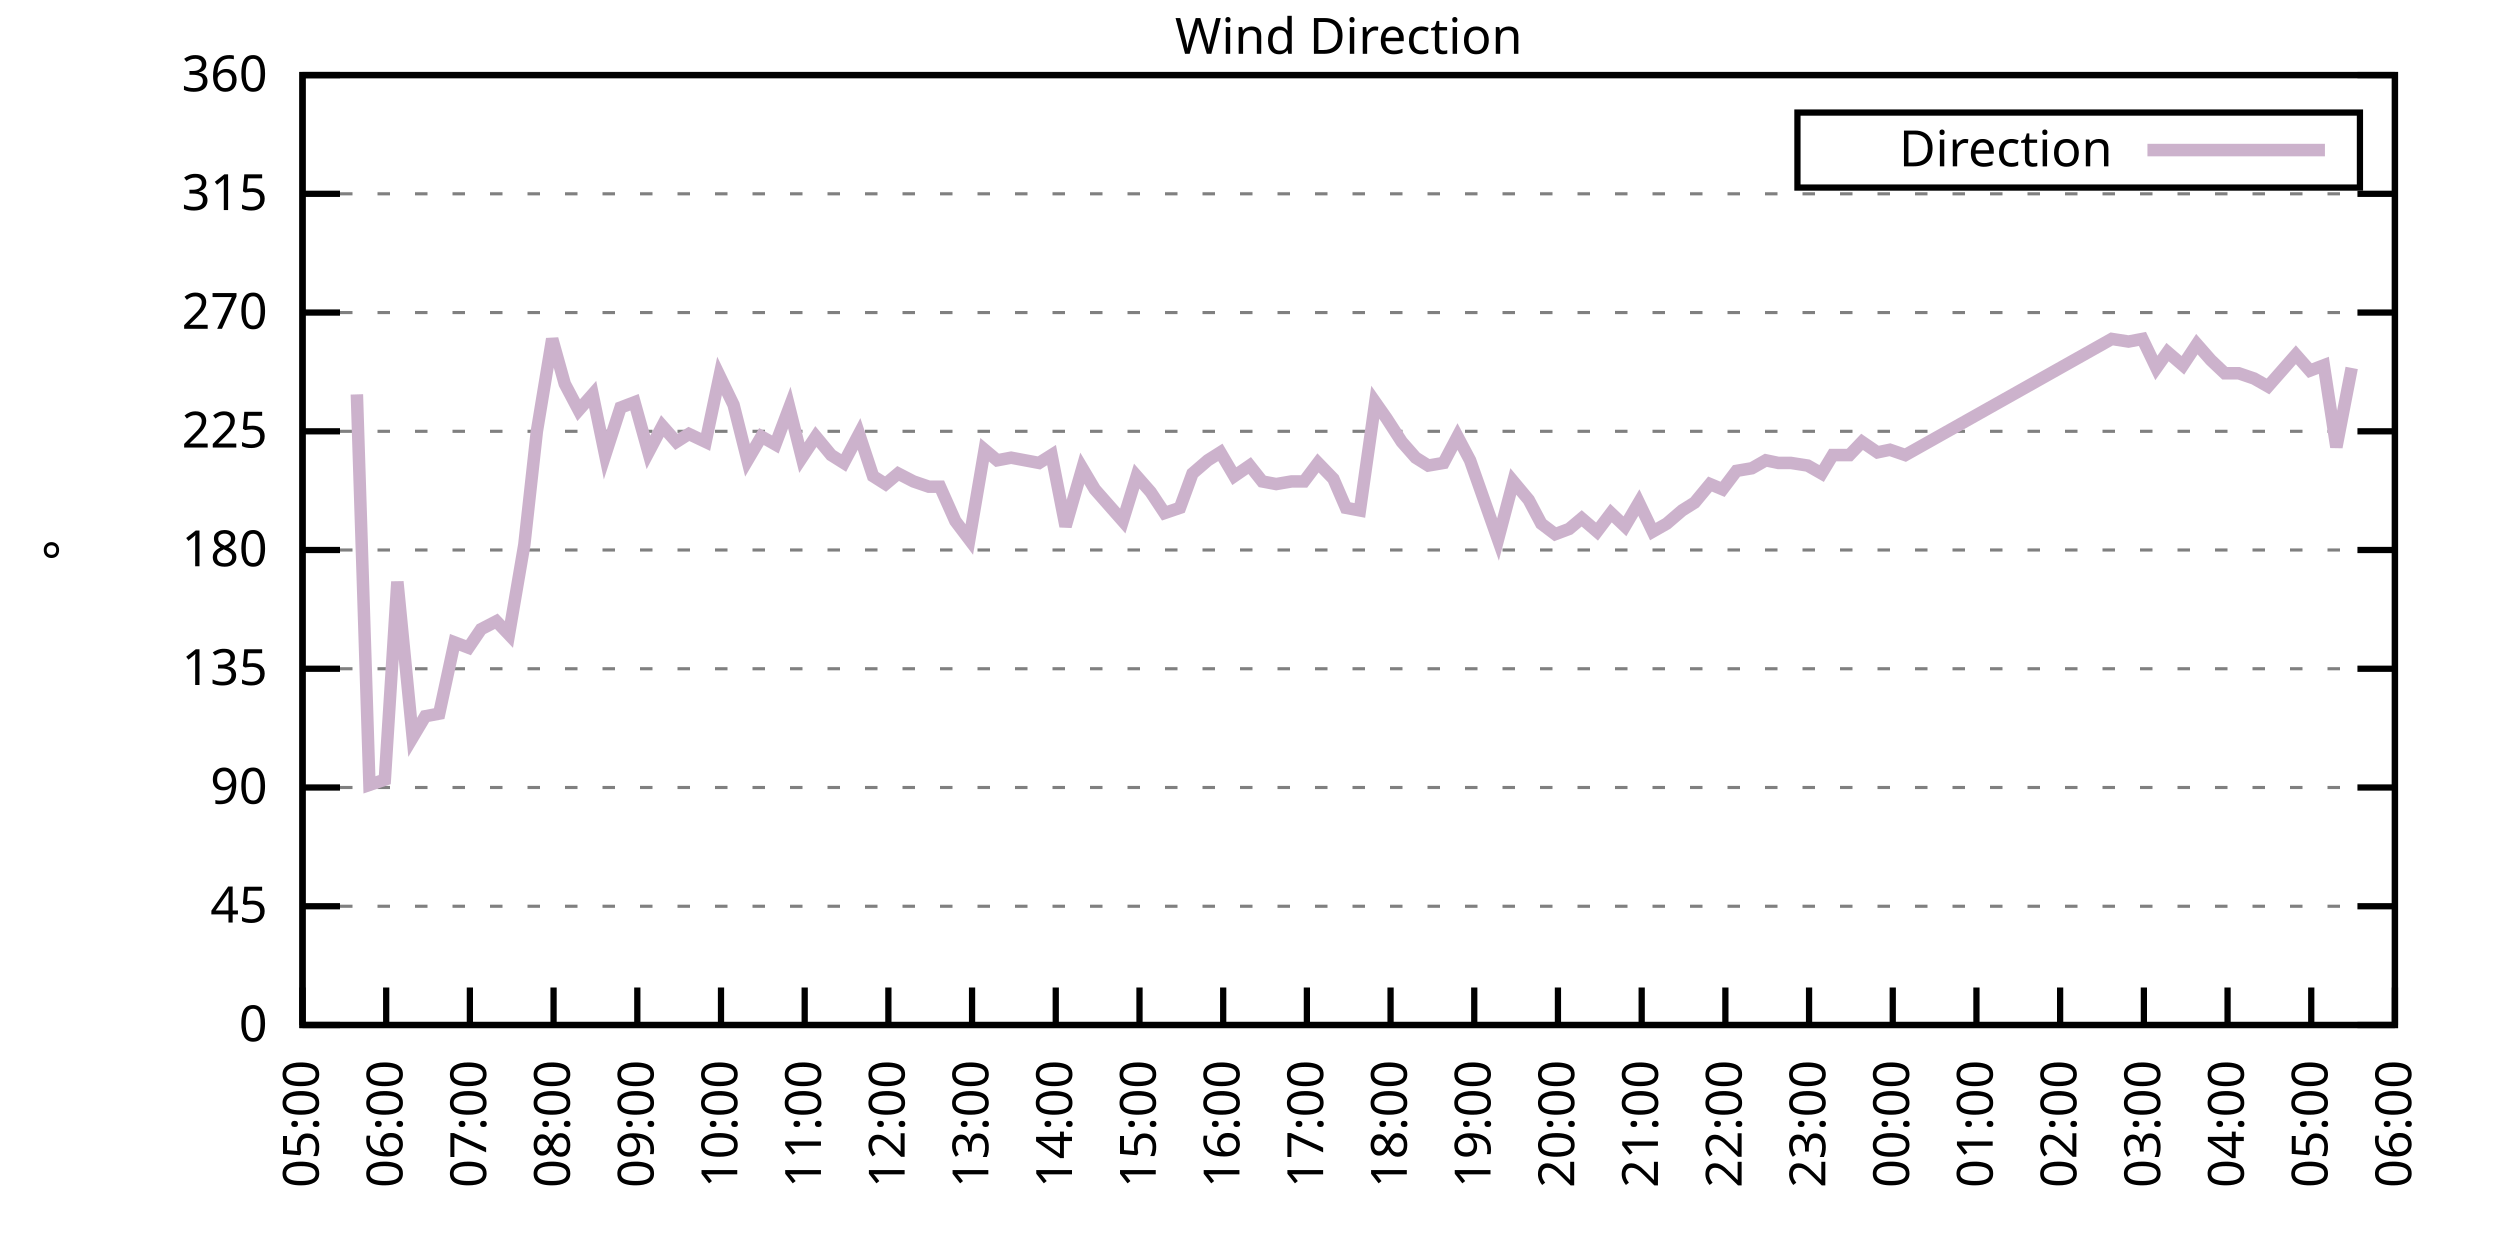
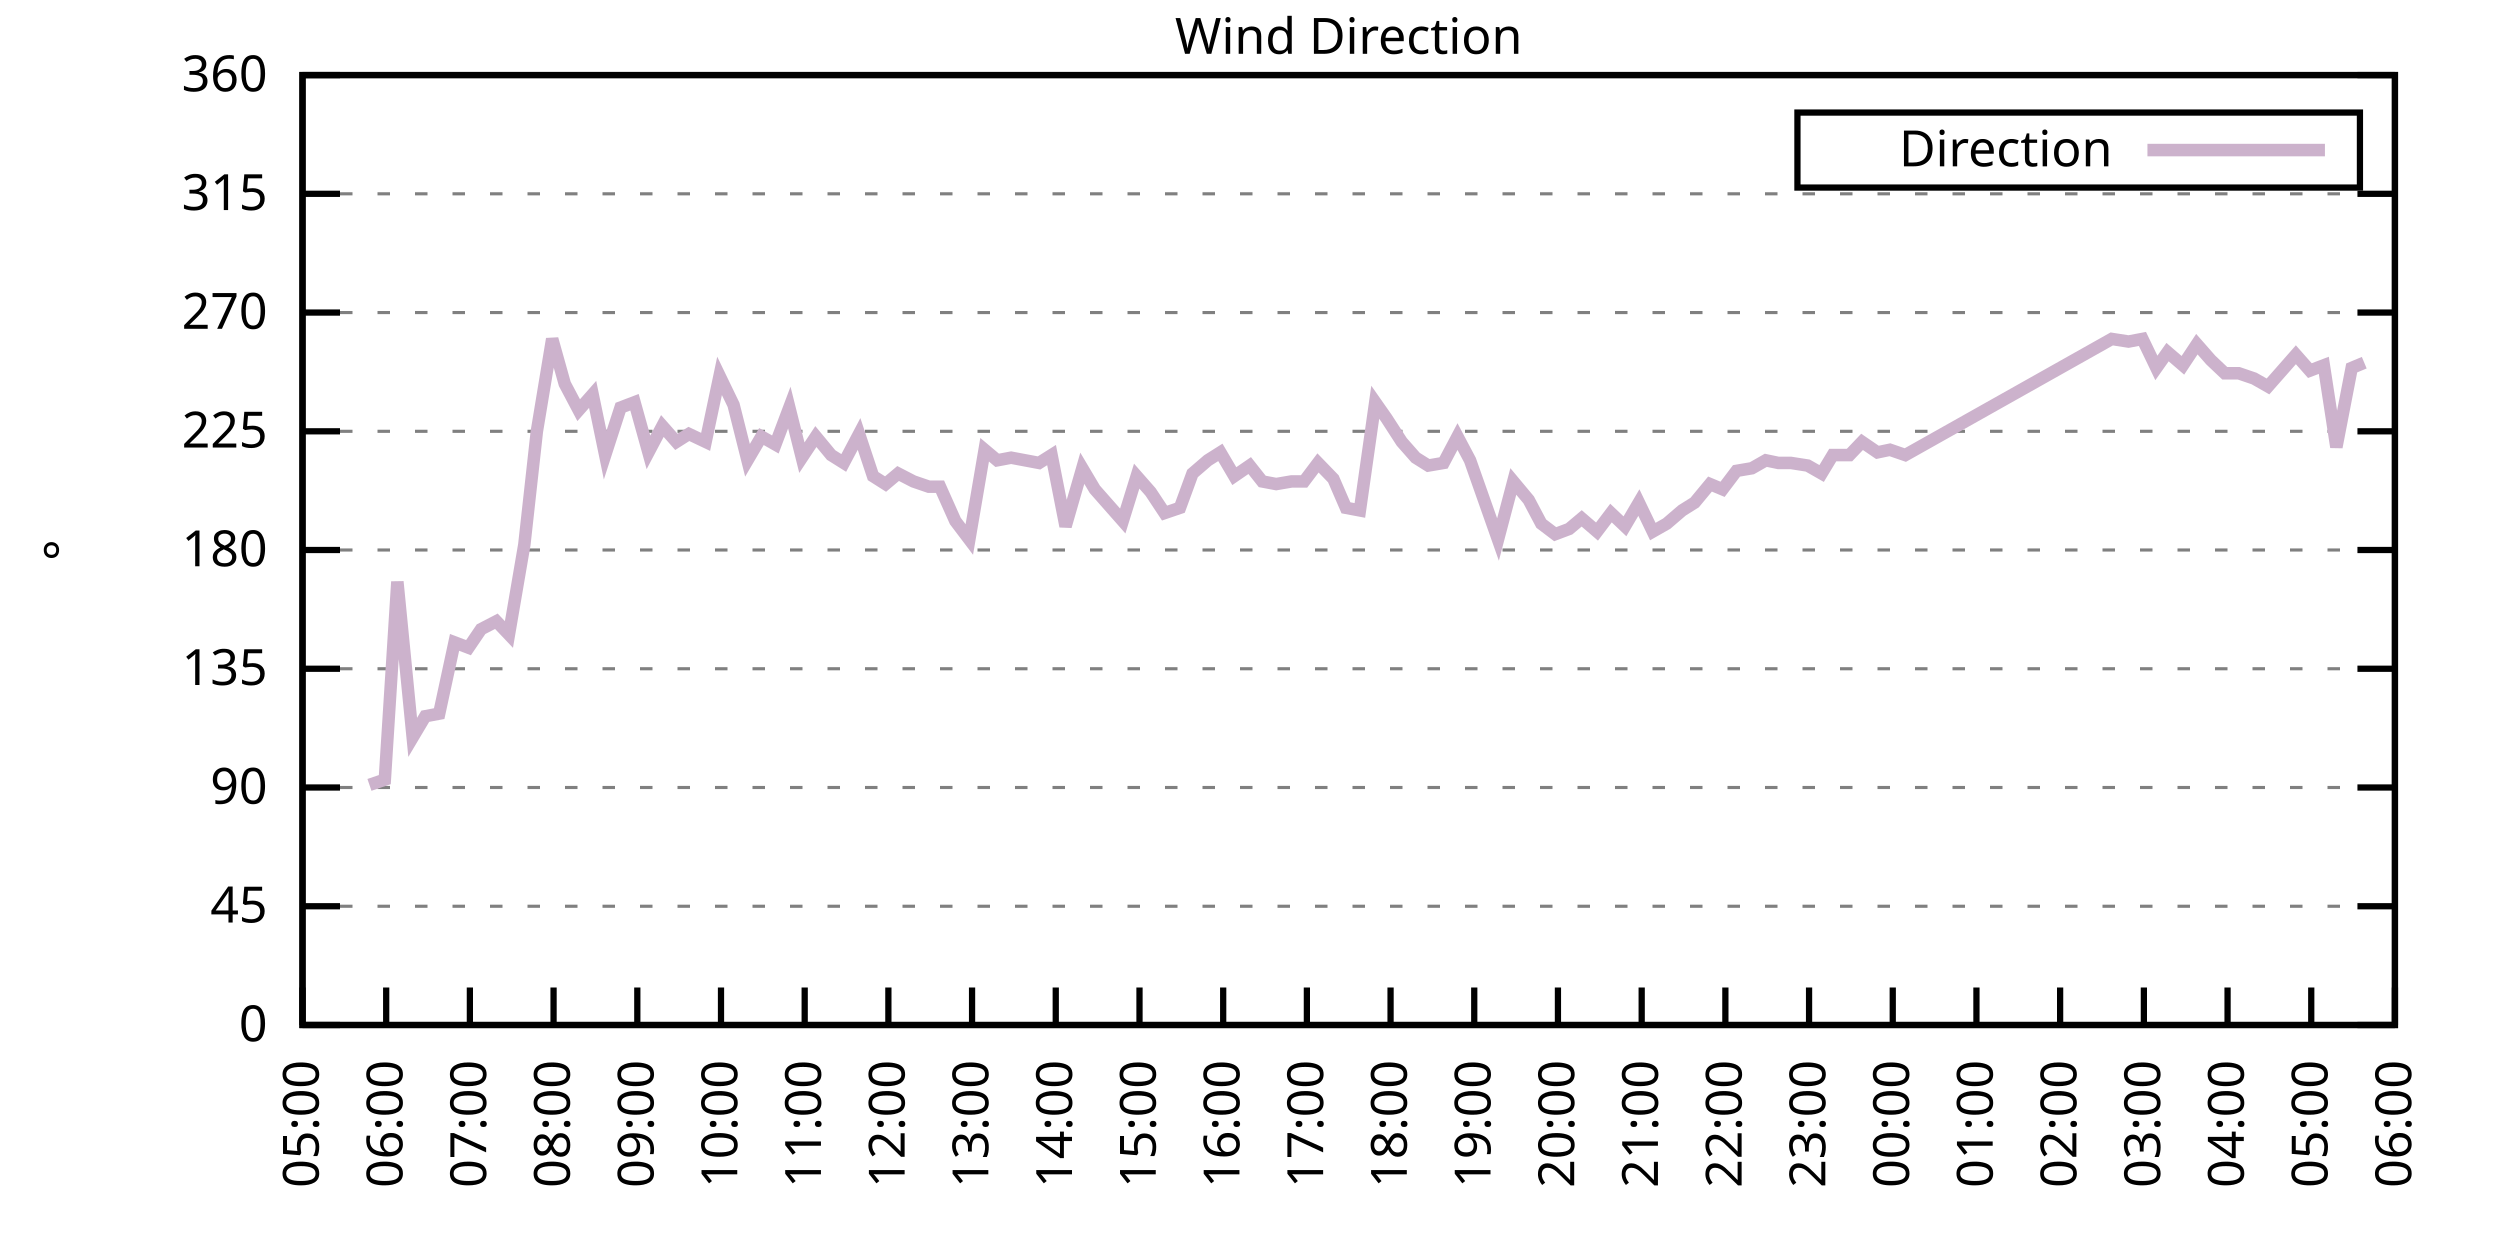
<svg xmlns="http://www.w3.org/2000/svg" xmlns:xlink="http://www.w3.org/1999/xlink" width="400" height="200" viewBox="0 0 400 200">
  <g id="gnuplot_canvas">
    <rect x="0" y="0" width="400" height="200" fill="none" />
    <defs>
      <circle id="gpDot" r="0.5" stroke-width="0.5" stroke="currentColor" />
      <path id="gpPt0" stroke-width="0.333" stroke="currentColor" d="M-1,0 h2 M0,-1 v2" />
      <path id="gpPt1" stroke-width="0.333" stroke="currentColor" d="M-1,-1 L1,1 M1,-1 L-1,1" />
      <path id="gpPt2" stroke-width="0.333" stroke="currentColor" d="M-1,0 L1,0 M0,-1 L0,1 M-1,-1 L1,1 M-1,1 L1,-1" />
      <rect id="gpPt3" stroke-width="0.333" stroke="currentColor" x="-1" y="-1" width="2" height="2" />
      <rect id="gpPt4" stroke-width="0.333" stroke="currentColor" fill="currentColor" x="-1" y="-1" width="2" height="2" />
      <circle id="gpPt5" stroke-width="0.333" stroke="currentColor" cx="0" cy="0" r="1" />
      <use xlink:href="#gpPt5" id="gpPt6" fill="currentColor" stroke="none" />
      <path id="gpPt7" stroke-width="0.333" stroke="currentColor" d="M0,-1.33 L-1.33,0.67 L1.33,0.67 z" />
      <use xlink:href="#gpPt7" id="gpPt8" fill="currentColor" stroke="none" />
      <use xlink:href="#gpPt7" id="gpPt9" stroke="currentColor" transform="rotate(180)" />
      <use xlink:href="#gpPt9" id="gpPt10" fill="currentColor" stroke="none" />
      <use xlink:href="#gpPt3" id="gpPt11" stroke="currentColor" transform="rotate(45)" />
      <use xlink:href="#gpPt11" id="gpPt12" fill="currentColor" stroke="none" />
      <path id="gpPt13" stroke-width="0.333" stroke="currentColor" d="M0,1.330 L1.265,0.411 L0.782,-1.067 L-0.782,-1.076 L-1.265,0.411 z" />
      <use xlink:href="#gpPt13" id="gpPt14" fill="currentColor" stroke="none" />
      <filter id="textbox" filterUnits="objectBoundingBox" x="0" y="0" height="1" width="1">
        <feFlood flood-color="white" flood-opacity="1" result="bgnd" />
        <feComposite in="SourceGraphic" in2="bgnd" operator="atop" />
      </filter>
      <filter id="greybox" filterUnits="objectBoundingBox" x="0" y="0" height="1" width="1">
        <feFlood flood-color="lightgrey" flood-opacity="1" result="grey" />
        <feComposite in="SourceGraphic" in2="grey" operator="atop" />
      </filter>
    </defs>
    <g fill="none" color="white" stroke="currentColor" stroke-width="1.00" stroke-linecap="butt" stroke-linejoin="miter">
</g>
    <g fill="none" color="black" stroke="currentColor" stroke-width="1.00" stroke-linecap="butt" stroke-linejoin="miter">
      <g stroke="none" shape-rendering="crispEdges">
        <polygon fill="rgb(255, 255, 255)" points="48.40,164.00 383.18,164.00 383.18,12.02 48.40,12.02 " />
      </g>
    </g>
    <g fill="none" color="black" stroke="currentColor" stroke-width="1.00" stroke-linecap="butt" stroke-linejoin="miter">
</g>
    <g fill="none" color="black" stroke="black" stroke-width="0.50" stroke-linecap="butt" stroke-linejoin="miter">
</g>
    <g fill="none" color="gray" stroke="currentColor" stroke-width="0.50" stroke-linecap="butt" stroke-linejoin="miter">
      <path stroke="gray" stroke-dasharray="2,4" class="gridline" d="M48.40,164.00 L383.19,164.00  " />
    </g>
    <g fill="none" color="gray" stroke="gray" stroke-width="1.00" stroke-linecap="butt" stroke-linejoin="miter">
</g>
    <g fill="none" color="black" stroke="currentColor" stroke-width="1.00" stroke-linecap="butt" stroke-linejoin="miter">
      <path stroke="black" d="M48.40,164.00 L54.40,164.00 M383.19,164.00 L377.19,164.00  " />
      <g transform="translate(42.80,166.60)" stroke="none" fill="black" font-family="Sans" font-size="8.00" text-anchor="end">
        <text>
          <tspan font-family="Sans"> 0</tspan>
        </text>
      </g>
    </g>
    <g fill="none" color="black" stroke="currentColor" stroke-width="1.00" stroke-linecap="butt" stroke-linejoin="miter">
</g>
    <g fill="none" color="black" stroke="black" stroke-width="0.50" stroke-linecap="butt" stroke-linejoin="miter">
</g>
    <g fill="none" color="gray" stroke="currentColor" stroke-width="0.50" stroke-linecap="butt" stroke-linejoin="miter">
      <path stroke="gray" stroke-dasharray="2,4" class="gridline" d="M48.40,145.00 L383.19,145.00  " />
    </g>
    <g fill="none" color="gray" stroke="gray" stroke-width="1.00" stroke-linecap="butt" stroke-linejoin="miter">
</g>
    <g fill="none" color="black" stroke="currentColor" stroke-width="1.00" stroke-linecap="butt" stroke-linejoin="miter">
      <path stroke="black" d="M48.40,145.00 L54.40,145.00 M383.19,145.00 L377.19,145.00  " />
      <g transform="translate(42.80,147.60)" stroke="none" fill="black" font-family="Sans" font-size="8.00" text-anchor="end">
        <text>
          <tspan font-family="Sans"> 45</tspan>
        </text>
      </g>
    </g>
    <g fill="none" color="black" stroke="currentColor" stroke-width="1.00" stroke-linecap="butt" stroke-linejoin="miter">
</g>
    <g fill="none" color="black" stroke="black" stroke-width="0.50" stroke-linecap="butt" stroke-linejoin="miter">
</g>
    <g fill="none" color="gray" stroke="currentColor" stroke-width="0.50" stroke-linecap="butt" stroke-linejoin="miter">
      <path stroke="gray" stroke-dasharray="2,4" class="gridline" d="M48.40,126.00 L383.19,126.00  " />
    </g>
    <g fill="none" color="gray" stroke="gray" stroke-width="1.00" stroke-linecap="butt" stroke-linejoin="miter">
</g>
    <g fill="none" color="black" stroke="currentColor" stroke-width="1.00" stroke-linecap="butt" stroke-linejoin="miter">
      <path stroke="black" d="M48.40,126.00 L54.40,126.00 M383.19,126.00 L377.19,126.00  " />
      <g transform="translate(42.80,128.60)" stroke="none" fill="black" font-family="Sans" font-size="8.00" text-anchor="end">
        <text>
          <tspan font-family="Sans"> 90</tspan>
        </text>
      </g>
    </g>
    <g fill="none" color="black" stroke="currentColor" stroke-width="1.00" stroke-linecap="butt" stroke-linejoin="miter">
</g>
    <g fill="none" color="black" stroke="black" stroke-width="0.50" stroke-linecap="butt" stroke-linejoin="miter">
</g>
    <g fill="none" color="gray" stroke="currentColor" stroke-width="0.50" stroke-linecap="butt" stroke-linejoin="miter">
      <path stroke="gray" stroke-dasharray="2,4" class="gridline" d="M48.40,107.00 L383.19,107.00  " />
    </g>
    <g fill="none" color="gray" stroke="gray" stroke-width="1.00" stroke-linecap="butt" stroke-linejoin="miter">
</g>
    <g fill="none" color="black" stroke="currentColor" stroke-width="1.00" stroke-linecap="butt" stroke-linejoin="miter">
      <path stroke="black" d="M48.40,107.00 L54.40,107.00 M383.19,107.00 L377.19,107.00  " />
      <g transform="translate(42.80,109.60)" stroke="none" fill="black" font-family="Sans" font-size="8.00" text-anchor="end">
        <text>
          <tspan font-family="Sans"> 135</tspan>
        </text>
      </g>
    </g>
    <g fill="none" color="black" stroke="currentColor" stroke-width="1.00" stroke-linecap="butt" stroke-linejoin="miter">
</g>
    <g fill="none" color="black" stroke="black" stroke-width="0.50" stroke-linecap="butt" stroke-linejoin="miter">
</g>
    <g fill="none" color="gray" stroke="currentColor" stroke-width="0.50" stroke-linecap="butt" stroke-linejoin="miter">
      <path stroke="gray" stroke-dasharray="2,4" class="gridline" d="M48.40,88.00 L383.19,88.00  " />
    </g>
    <g fill="none" color="gray" stroke="gray" stroke-width="1.00" stroke-linecap="butt" stroke-linejoin="miter">
</g>
    <g fill="none" color="black" stroke="currentColor" stroke-width="1.00" stroke-linecap="butt" stroke-linejoin="miter">
      <path stroke="black" d="M48.40,88.00 L54.40,88.00 M383.19,88.00 L377.19,88.00  " />
      <g transform="translate(42.80,90.60)" stroke="none" fill="black" font-family="Sans" font-size="8.00" text-anchor="end">
        <text>
          <tspan font-family="Sans"> 180</tspan>
        </text>
      </g>
    </g>
    <g fill="none" color="black" stroke="currentColor" stroke-width="1.00" stroke-linecap="butt" stroke-linejoin="miter">
</g>
    <g fill="none" color="black" stroke="black" stroke-width="0.50" stroke-linecap="butt" stroke-linejoin="miter">
</g>
    <g fill="none" color="gray" stroke="currentColor" stroke-width="0.50" stroke-linecap="butt" stroke-linejoin="miter">
      <path stroke="gray" stroke-dasharray="2,4" class="gridline" d="M48.40,69.01 L383.19,69.01  " />
    </g>
    <g fill="none" color="gray" stroke="gray" stroke-width="1.00" stroke-linecap="butt" stroke-linejoin="miter">
</g>
    <g fill="none" color="black" stroke="currentColor" stroke-width="1.00" stroke-linecap="butt" stroke-linejoin="miter">
      <path stroke="black" d="M48.40,69.01 L54.40,69.01 M383.19,69.01 L377.19,69.01  " />
      <g transform="translate(42.80,71.61)" stroke="none" fill="black" font-family="Sans" font-size="8.00" text-anchor="end">
        <text>
          <tspan font-family="Sans"> 225</tspan>
        </text>
      </g>
    </g>
    <g fill="none" color="black" stroke="currentColor" stroke-width="1.00" stroke-linecap="butt" stroke-linejoin="miter">
</g>
    <g fill="none" color="black" stroke="black" stroke-width="0.50" stroke-linecap="butt" stroke-linejoin="miter">
</g>
    <g fill="none" color="gray" stroke="currentColor" stroke-width="0.50" stroke-linecap="butt" stroke-linejoin="miter">
      <path stroke="gray" stroke-dasharray="2,4" class="gridline" d="M48.40,50.01 L383.19,50.01  " />
    </g>
    <g fill="none" color="gray" stroke="gray" stroke-width="1.00" stroke-linecap="butt" stroke-linejoin="miter">
</g>
    <g fill="none" color="black" stroke="currentColor" stroke-width="1.00" stroke-linecap="butt" stroke-linejoin="miter">
      <path stroke="black" d="M48.40,50.01 L54.40,50.01 M383.19,50.01 L377.19,50.01  " />
      <g transform="translate(42.80,52.61)" stroke="none" fill="black" font-family="Sans" font-size="8.00" text-anchor="end">
        <text>
          <tspan font-family="Sans"> 270</tspan>
        </text>
      </g>
    </g>
    <g fill="none" color="black" stroke="currentColor" stroke-width="1.00" stroke-linecap="butt" stroke-linejoin="miter">
</g>
    <g fill="none" color="black" stroke="black" stroke-width="0.50" stroke-linecap="butt" stroke-linejoin="miter">
</g>
    <g fill="none" color="gray" stroke="currentColor" stroke-width="0.50" stroke-linecap="butt" stroke-linejoin="miter">
      <path stroke="gray" stroke-dasharray="2,4" class="gridline" d="M48.40,31.01 L383.19,31.01  " />
    </g>
    <g fill="none" color="gray" stroke="gray" stroke-width="1.00" stroke-linecap="butt" stroke-linejoin="miter">
</g>
    <g fill="none" color="black" stroke="currentColor" stroke-width="1.00" stroke-linecap="butt" stroke-linejoin="miter">
      <path stroke="black" d="M48.40,31.01 L54.40,31.01 M383.19,31.01 L377.19,31.01  " />
      <g transform="translate(42.80,33.61)" stroke="none" fill="black" font-family="Sans" font-size="8.00" text-anchor="end">
        <text>
          <tspan font-family="Sans"> 315</tspan>
        </text>
      </g>
    </g>
    <g fill="none" color="black" stroke="currentColor" stroke-width="1.00" stroke-linecap="butt" stroke-linejoin="miter">
</g>
    <g fill="none" color="black" stroke="black" stroke-width="0.50" stroke-linecap="butt" stroke-linejoin="miter">
</g>
    <g fill="none" color="gray" stroke="currentColor" stroke-width="0.50" stroke-linecap="butt" stroke-linejoin="miter">
      <path stroke="gray" stroke-dasharray="2,4" class="gridline" d="M48.40,12.01 L383.19,12.01  " />
    </g>
    <g fill="none" color="gray" stroke="gray" stroke-width="1.00" stroke-linecap="butt" stroke-linejoin="miter">
</g>
    <g fill="none" color="black" stroke="currentColor" stroke-width="1.00" stroke-linecap="butt" stroke-linejoin="miter">
      <path stroke="black" d="M48.40,12.01 L54.40,12.01 M383.19,12.01 L377.19,12.01  " />
      <g transform="translate(42.80,14.61)" stroke="none" fill="black" font-family="Sans" font-size="8.00" text-anchor="end">
        <text>
          <tspan font-family="Sans"> 360</tspan>
        </text>
      </g>
    </g>
    <g fill="none" color="black" stroke="currentColor" stroke-width="1.00" stroke-linecap="butt" stroke-linejoin="miter">
      <path stroke="black" d="M48.40,164.00 L48.40,158.00  " />
      <g transform="translate(51.00,169.60) rotate(270.00)" stroke="none" fill="black" font-family="Sans" font-size="8.00" text-anchor="end">
        <text>
          <tspan font-family="Sans">05:00</tspan>
        </text>
      </g>
    </g>
    <g fill="none" color="black" stroke="currentColor" stroke-width="1.00" stroke-linecap="butt" stroke-linejoin="miter">
      <path stroke="black" d="M61.79,164.00 L61.79,158.00  " />
      <g transform="translate(64.39,169.60) rotate(270.00)" stroke="none" fill="black" font-family="Sans" font-size="8.00" text-anchor="end">
        <text>
          <tspan font-family="Sans">06:00</tspan>
        </text>
      </g>
    </g>
    <g fill="none" color="black" stroke="currentColor" stroke-width="1.00" stroke-linecap="butt" stroke-linejoin="miter">
      <path stroke="black" d="M75.18,164.00 L75.18,158.00  " />
      <g transform="translate(77.78,169.60) rotate(270.00)" stroke="none" fill="black" font-family="Sans" font-size="8.00" text-anchor="end">
        <text>
          <tspan font-family="Sans">07:00</tspan>
        </text>
      </g>
    </g>
    <g fill="none" color="black" stroke="currentColor" stroke-width="1.00" stroke-linecap="butt" stroke-linejoin="miter">
      <path stroke="black" d="M88.57,164.00 L88.57,158.00  " />
      <g transform="translate(91.17,169.60) rotate(270.00)" stroke="none" fill="black" font-family="Sans" font-size="8.00" text-anchor="end">
        <text>
          <tspan font-family="Sans">08:00</tspan>
        </text>
      </g>
    </g>
    <g fill="none" color="black" stroke="currentColor" stroke-width="1.00" stroke-linecap="butt" stroke-linejoin="miter">
      <path stroke="black" d="M101.97,164.00 L101.97,158.00  " />
      <g transform="translate(104.57,169.60) rotate(270.00)" stroke="none" fill="black" font-family="Sans" font-size="8.00" text-anchor="end">
        <text>
          <tspan font-family="Sans">09:00</tspan>
        </text>
      </g>
    </g>
    <g fill="none" color="black" stroke="currentColor" stroke-width="1.00" stroke-linecap="butt" stroke-linejoin="miter">
      <path stroke="black" d="M115.36,164.00 L115.36,158.00  " />
      <g transform="translate(117.96,169.60) rotate(270.00)" stroke="none" fill="black" font-family="Sans" font-size="8.00" text-anchor="end">
        <text>
          <tspan font-family="Sans">10:00</tspan>
        </text>
      </g>
    </g>
    <g fill="none" color="black" stroke="currentColor" stroke-width="1.00" stroke-linecap="butt" stroke-linejoin="miter">
      <path stroke="black" d="M128.75,164.00 L128.75,158.00  " />
      <g transform="translate(131.35,169.60) rotate(270.00)" stroke="none" fill="black" font-family="Sans" font-size="8.00" text-anchor="end">
        <text>
          <tspan font-family="Sans">11:00</tspan>
        </text>
      </g>
    </g>
    <g fill="none" color="black" stroke="currentColor" stroke-width="1.00" stroke-linecap="butt" stroke-linejoin="miter">
      <path stroke="black" d="M142.14,164.00 L142.14,158.00  " />
      <g transform="translate(144.74,169.60) rotate(270.00)" stroke="none" fill="black" font-family="Sans" font-size="8.00" text-anchor="end">
        <text>
          <tspan font-family="Sans">12:00</tspan>
        </text>
      </g>
    </g>
    <g fill="none" color="black" stroke="currentColor" stroke-width="1.00" stroke-linecap="butt" stroke-linejoin="miter">
      <path stroke="black" d="M155.53,164.00 L155.53,158.00  " />
      <g transform="translate(158.13,169.60) rotate(270.00)" stroke="none" fill="black" font-family="Sans" font-size="8.00" text-anchor="end">
        <text>
          <tspan font-family="Sans">13:00</tspan>
        </text>
      </g>
    </g>
    <g fill="none" color="black" stroke="currentColor" stroke-width="1.00" stroke-linecap="butt" stroke-linejoin="miter">
      <path stroke="black" d="M168.92,164.00 L168.92,158.00  " />
      <g transform="translate(171.52,169.60) rotate(270.00)" stroke="none" fill="black" font-family="Sans" font-size="8.00" text-anchor="end">
        <text>
          <tspan font-family="Sans">14:00</tspan>
        </text>
      </g>
    </g>
    <g fill="none" color="black" stroke="currentColor" stroke-width="1.00" stroke-linecap="butt" stroke-linejoin="miter">
      <path stroke="black" d="M182.32,164.00 L182.32,158.00  " />
      <g transform="translate(184.92,169.60) rotate(270.00)" stroke="none" fill="black" font-family="Sans" font-size="8.00" text-anchor="end">
        <text>
          <tspan font-family="Sans">15:00</tspan>
        </text>
      </g>
    </g>
    <g fill="none" color="black" stroke="currentColor" stroke-width="1.00" stroke-linecap="butt" stroke-linejoin="miter">
      <path stroke="black" d="M195.71,164.00 L195.71,158.00  " />
      <g transform="translate(198.31,169.60) rotate(270.00)" stroke="none" fill="black" font-family="Sans" font-size="8.00" text-anchor="end">
        <text>
          <tspan font-family="Sans">16:00</tspan>
        </text>
      </g>
    </g>
    <g fill="none" color="black" stroke="currentColor" stroke-width="1.00" stroke-linecap="butt" stroke-linejoin="miter">
      <path stroke="black" d="M209.10,164.00 L209.10,158.00  " />
      <g transform="translate(211.70,169.60) rotate(270.00)" stroke="none" fill="black" font-family="Sans" font-size="8.00" text-anchor="end">
        <text>
          <tspan font-family="Sans">17:00</tspan>
        </text>
      </g>
    </g>
    <g fill="none" color="black" stroke="currentColor" stroke-width="1.00" stroke-linecap="butt" stroke-linejoin="miter">
      <path stroke="black" d="M222.49,164.00 L222.49,158.00  " />
      <g transform="translate(225.09,169.60) rotate(270.00)" stroke="none" fill="black" font-family="Sans" font-size="8.00" text-anchor="end">
        <text>
          <tspan font-family="Sans">18:00</tspan>
        </text>
      </g>
    </g>
    <g fill="none" color="black" stroke="currentColor" stroke-width="1.00" stroke-linecap="butt" stroke-linejoin="miter">
      <path stroke="black" d="M235.88,164.00 L235.88,158.00  " />
      <g transform="translate(238.48,169.60) rotate(270.00)" stroke="none" fill="black" font-family="Sans" font-size="8.00" text-anchor="end">
        <text>
          <tspan font-family="Sans">19:00</tspan>
        </text>
      </g>
    </g>
    <g fill="none" color="black" stroke="currentColor" stroke-width="1.00" stroke-linecap="butt" stroke-linejoin="miter">
      <path stroke="black" d="M249.27,164.00 L249.27,158.00  " />
      <g transform="translate(251.87,169.60) rotate(270.00)" stroke="none" fill="black" font-family="Sans" font-size="8.00" text-anchor="end">
        <text>
          <tspan font-family="Sans">20:00</tspan>
        </text>
      </g>
    </g>
    <g fill="none" color="black" stroke="currentColor" stroke-width="1.00" stroke-linecap="butt" stroke-linejoin="miter">
      <path stroke="black" d="M262.67,164.00 L262.67,158.00  " />
      <g transform="translate(265.27,169.60) rotate(270.00)" stroke="none" fill="black" font-family="Sans" font-size="8.00" text-anchor="end">
        <text>
          <tspan font-family="Sans">21:00</tspan>
        </text>
      </g>
    </g>
    <g fill="none" color="black" stroke="currentColor" stroke-width="1.00" stroke-linecap="butt" stroke-linejoin="miter">
      <path stroke="black" d="M276.06,164.00 L276.06,158.00  " />
      <g transform="translate(278.66,169.60) rotate(270.00)" stroke="none" fill="black" font-family="Sans" font-size="8.00" text-anchor="end">
        <text>
          <tspan font-family="Sans">22:00</tspan>
        </text>
      </g>
    </g>
    <g fill="none" color="black" stroke="currentColor" stroke-width="1.00" stroke-linecap="butt" stroke-linejoin="miter">
      <path stroke="black" d="M289.45,164.00 L289.45,158.00  " />
      <g transform="translate(292.05,169.60) rotate(270.00)" stroke="none" fill="black" font-family="Sans" font-size="8.00" text-anchor="end">
        <text>
          <tspan font-family="Sans">23:00</tspan>
        </text>
      </g>
    </g>
    <g fill="none" color="black" stroke="currentColor" stroke-width="1.00" stroke-linecap="butt" stroke-linejoin="miter">
      <path stroke="black" d="M302.84,164.00 L302.84,158.00  " />
      <g transform="translate(305.44,169.60) rotate(270.00)" stroke="none" fill="black" font-family="Sans" font-size="8.00" text-anchor="end">
        <text>
          <tspan font-family="Sans">00:00</tspan>
        </text>
      </g>
    </g>
    <g fill="none" color="black" stroke="currentColor" stroke-width="1.00" stroke-linecap="butt" stroke-linejoin="miter">
      <path stroke="black" d="M316.23,164.00 L316.23,158.00  " />
      <g transform="translate(318.83,169.60) rotate(270.00)" stroke="none" fill="black" font-family="Sans" font-size="8.00" text-anchor="end">
        <text>
          <tspan font-family="Sans">01:00</tspan>
        </text>
      </g>
    </g>
    <g fill="none" color="black" stroke="currentColor" stroke-width="1.00" stroke-linecap="butt" stroke-linejoin="miter">
      <path stroke="black" d="M329.62,164.00 L329.62,158.00  " />
      <g transform="translate(332.22,169.60) rotate(270.00)" stroke="none" fill="black" font-family="Sans" font-size="8.00" text-anchor="end">
        <text>
          <tspan font-family="Sans">02:00</tspan>
        </text>
      </g>
    </g>
    <g fill="none" color="black" stroke="currentColor" stroke-width="1.00" stroke-linecap="butt" stroke-linejoin="miter">
      <path stroke="black" d="M343.02,164.00 L343.02,158.00  " />
      <g transform="translate(345.62,169.60) rotate(270.00)" stroke="none" fill="black" font-family="Sans" font-size="8.00" text-anchor="end">
        <text>
          <tspan font-family="Sans">03:00</tspan>
        </text>
      </g>
    </g>
    <g fill="none" color="black" stroke="currentColor" stroke-width="1.00" stroke-linecap="butt" stroke-linejoin="miter">
      <path stroke="black" d="M356.41,164.00 L356.41,158.00  " />
      <g transform="translate(359.01,169.60) rotate(270.00)" stroke="none" fill="black" font-family="Sans" font-size="8.00" text-anchor="end">
        <text>
          <tspan font-family="Sans">04:00</tspan>
        </text>
      </g>
    </g>
    <g fill="none" color="black" stroke="currentColor" stroke-width="1.00" stroke-linecap="butt" stroke-linejoin="miter">
      <path stroke="black" d="M369.80,164.00 L369.80,158.00  " />
      <g transform="translate(372.40,169.60) rotate(270.00)" stroke="none" fill="black" font-family="Sans" font-size="8.00" text-anchor="end">
        <text>
          <tspan font-family="Sans">05:00</tspan>
        </text>
      </g>
    </g>
    <g fill="none" color="black" stroke="currentColor" stroke-width="1.00" stroke-linecap="butt" stroke-linejoin="miter">
      <path stroke="black" d="M383.19,164.00 L383.19,158.00  " />
      <g transform="translate(385.79,169.60) rotate(270.00)" stroke="none" fill="black" font-family="Sans" font-size="8.00" text-anchor="end">
        <text>
          <tspan font-family="Sans">06:00</tspan>
        </text>
      </g>
    </g>
    <g fill="none" color="black" stroke="currentColor" stroke-width="1.00" stroke-linecap="butt" stroke-linejoin="miter">
</g>
    <g fill="none" color="black" stroke="currentColor" stroke-width="1.00" stroke-linecap="butt" stroke-linejoin="miter">
      <path stroke="black" d="M48.40,12.01 L48.40,164.00 L383.19,164.00 L383.19,12.01 L48.40,12.01 Z  " />
    </g>
    <g fill="none" color="black" stroke="currentColor" stroke-width="1.00" stroke-linecap="butt" stroke-linejoin="miter">
</g>
    <g fill="none" color="black" stroke="currentColor" stroke-width="1.00" stroke-linecap="butt" stroke-linejoin="miter">
      <path stroke="black" d="M287.59,30.01 L287.59,18.01 L377.59,18.01 L377.59,30.01 L287.59,30.01 Z  " />
    </g>
    <g id="Wind_direction_plot_1">
      <g fill="none" color="white" stroke="black" stroke-width="2.00" stroke-linecap="butt" stroke-linejoin="miter">
</g>
      <g fill="none" color="black" stroke="currentColor" stroke-width="2.00" stroke-linecap="butt" stroke-linejoin="miter">
        <g transform="translate(337.99,26.61)" stroke="none" fill="black" font-family="Sans" font-size="8.00" text-anchor="end">
          <text>
            <tspan font-family="Sans">Direction</tspan>
          </text>
        </g>
      </g>
      <g fill="none" color="black" stroke="currentColor" stroke-width="2.00" stroke-linecap="butt" stroke-linejoin="miter">
-         <path stroke="rgb(204, 178, 204)" d="M343.59,24.01 L371.99,24.01 M57.10,63.10 L59.11,125.58 L61.57,124.74 L63.58,93.07 L66.03,117.98 L68.04,114.60   L70.27,114.18 L72.73,102.78 L74.96,103.63 L76.97,100.67 L79.42,99.40 L81.43,101.52 L83.89,87.16 L85.90,69.01   L88.35,54.23 L90.36,61.41 L92.59,65.63 L94.82,63.10 L96.83,72.81 L99.29,65.21 L101.52,64.36 L103.75,72.38   L105.98,68.16 L108.22,70.70 L110.22,69.43 L112.90,70.70 L115.13,60.14 L117.37,64.78 L119.60,73.65 L121.83,69.85   L124.06,71.12 L126.29,65.21 L128.30,73.23 L130.54,69.85 L132.99,72.81 L135.00,74.07 L137.45,69.43 L139.69,76.18   L141.69,77.45 L143.70,75.76 L146.16,77.03 L148.61,77.87 L150.40,77.87 L152.85,83.36 L155.09,86.32 L157.54,71.96   L159.55,73.65 L161.78,73.23 L164.01,73.65 L166.25,74.07 L168.25,72.81 L170.49,84.21 L173.17,74.92 L175.17,78.29   L177.41,80.83 L179.64,83.36 L181.87,76.18 L184.10,78.72 L186.33,82.09 L188.79,81.25 L190.80,75.76 L193.25,73.65   L195.26,72.38 L197.49,76.18 L199.95,74.49 L201.96,77.03 L204.19,77.45 L206.64,77.03 L208.65,77.03 L210.88,74.07   L213.34,76.61 L215.35,81.25 L217.58,81.67 L220.04,64.36 L221.82,66.90 L224.28,70.70 L226.51,73.23 L228.52,74.49   L230.97,74.07 L233.20,69.85 L235.21,73.65 L237.89,81.25 L239.68,86.32 L242.13,77.03 L244.59,79.98 L246.60,83.78   L248.83,85.47 L251.06,84.63 L253.07,82.94 L255.52,85.05 L257.76,82.09 L259.99,84.21 L262.22,80.41 L264.45,85.05   L266.68,83.78 L269.14,81.67 L271.15,80.41 L273.60,77.45 L275.61,78.29 L277.84,75.34 L280.30,74.92 L282.53,73.65   L284.54,74.07 L286.55,74.07 L289.23,74.49 L291.46,75.76 L293.24,72.81 L295.92,72.81 L297.93,70.70 L300.39,72.38   L302.39,71.96 L304.85,72.81 L337.88,54.23 L340.56,54.65 L342.79,54.23 L345.02,58.87 L346.81,56.34 L349.26,58.45   L351.50,55.07 L353.73,57.61 L355.96,59.72 L358.19,59.72 L360.65,60.56 L362.88,61.83 L365.11,59.30 L367.34,56.76   L369.58,59.30 L371.81,58.45 L373.82,71.54 L376.27,58.87  " />
+         <path stroke="rgb(204, 178, 204)" d="M343.59,24.01 L371.99,24.01 M59.11,125.58 L61.57,124.74 L63.58,93.07 L66.03,117.98 L68.04,114.60 L70.27,114.18   L72.73,102.78 L74.96,103.63 L76.97,100.67 L79.42,99.40 L81.43,101.52 L83.89,87.16 L85.90,69.01 L88.35,54.23   L90.36,61.41 L92.59,65.63 L94.82,63.10 L96.83,72.81 L99.29,65.21 L101.52,64.36 L103.75,72.38 L105.98,68.16   L108.22,70.70 L110.22,69.43 L112.90,70.70 L115.13,60.14 L117.37,64.78 L119.60,73.65 L121.83,69.85 L124.06,71.12   L126.29,65.21 L128.30,73.23 L130.54,69.85 L132.99,72.81 L135.00,74.07 L137.45,69.43 L139.69,76.18 L141.69,77.45   L143.70,75.76 L146.16,77.03 L148.61,77.87 L150.40,77.87 L152.85,83.36 L155.09,86.32 L157.54,71.96 L159.55,73.65   L161.78,73.23 L164.01,73.65 L166.25,74.07 L168.25,72.81 L170.49,84.21 L173.17,74.92 L175.17,78.29 L177.41,80.83   L179.64,83.36 L181.87,76.18 L184.10,78.72 L186.33,82.09 L188.79,81.25 L190.80,75.76 L193.25,73.65 L195.26,72.38   L197.49,76.18 L199.95,74.49 L201.96,77.03 L204.19,77.45 L206.64,77.03 L208.65,77.03 L210.88,74.07 L213.34,76.61   L215.35,81.25 L217.58,81.67 L220.04,64.36 L221.82,66.90 L224.28,70.70 L226.51,73.23 L228.52,74.49 L230.97,74.07   L233.20,69.85 L235.21,73.65 L237.89,81.25 L239.68,86.32 L242.13,77.03 L244.59,79.98 L246.60,83.78 L248.83,85.47   L251.06,84.63 L253.07,82.94 L255.52,85.05 L257.76,82.09 L259.99,84.21 L262.22,80.41 L264.45,85.05 L266.68,83.78   L269.14,81.67 L271.15,80.41 L273.60,77.45 L275.61,78.29 L277.84,75.34 L280.30,74.92 L282.53,73.65 L284.54,74.07   L286.55,74.07 L289.23,74.49 L291.46,75.76 L293.24,72.81 L295.92,72.81 L297.93,70.70 L300.39,72.38 L302.39,71.96   L304.85,72.81 L337.88,54.23 L340.56,54.65 L342.79,54.23 L345.02,58.87 L346.81,56.34 L349.26,58.45 L351.50,55.07   L353.73,57.61 L355.96,59.72 L358.19,59.72 L360.65,60.56 L362.88,61.83 L365.11,59.30 L367.34,56.76 L369.58,59.30   L371.81,58.45 L373.82,71.54 L376.27,58.87 L378.28,58.03  " />
      </g>
    </g>
    <g fill="none" color="black" stroke="currentColor" stroke-width="2.00" stroke-linecap="butt" stroke-linejoin="miter">
</g>
    <g fill="none" color="black" stroke="black" stroke-width="1.00" stroke-linecap="butt" stroke-linejoin="miter">
</g>
    <g fill="none" color="black" stroke="currentColor" stroke-width="1.00" stroke-linecap="butt" stroke-linejoin="miter">
      <path stroke="black" d="M48.40,12.01 L48.40,164.00 L383.19,164.00 L383.19,12.01 L48.40,12.01 Z  " />
      <g transform="translate(12.80,88.01) rotate(270.00)" stroke="none" fill="black" font-family="Sans" font-size="8.00" text-anchor="middle">
        <text>
          <tspan font-family="Sans">°</tspan>
        </text>
      </g>
    </g>
    <g fill="none" color="black" stroke="currentColor" stroke-width="1.00" stroke-linecap="butt" stroke-linejoin="miter">
</g>
    <g fill="none" color="black" stroke="currentColor" stroke-width="1.00" stroke-linecap="butt" stroke-linejoin="miter">
      <g transform="translate(215.79,8.61)" stroke="none" fill="black" font-family="Sans" font-size="8.00" text-anchor="middle">
        <text>
          <tspan font-family="Sans">Wind Direction</tspan>
        </text>
      </g>
    </g>
    <g fill="none" color="black" stroke="currentColor" stroke-width="1.00" stroke-linecap="butt" stroke-linejoin="miter">
</g>
  </g>
</svg>
